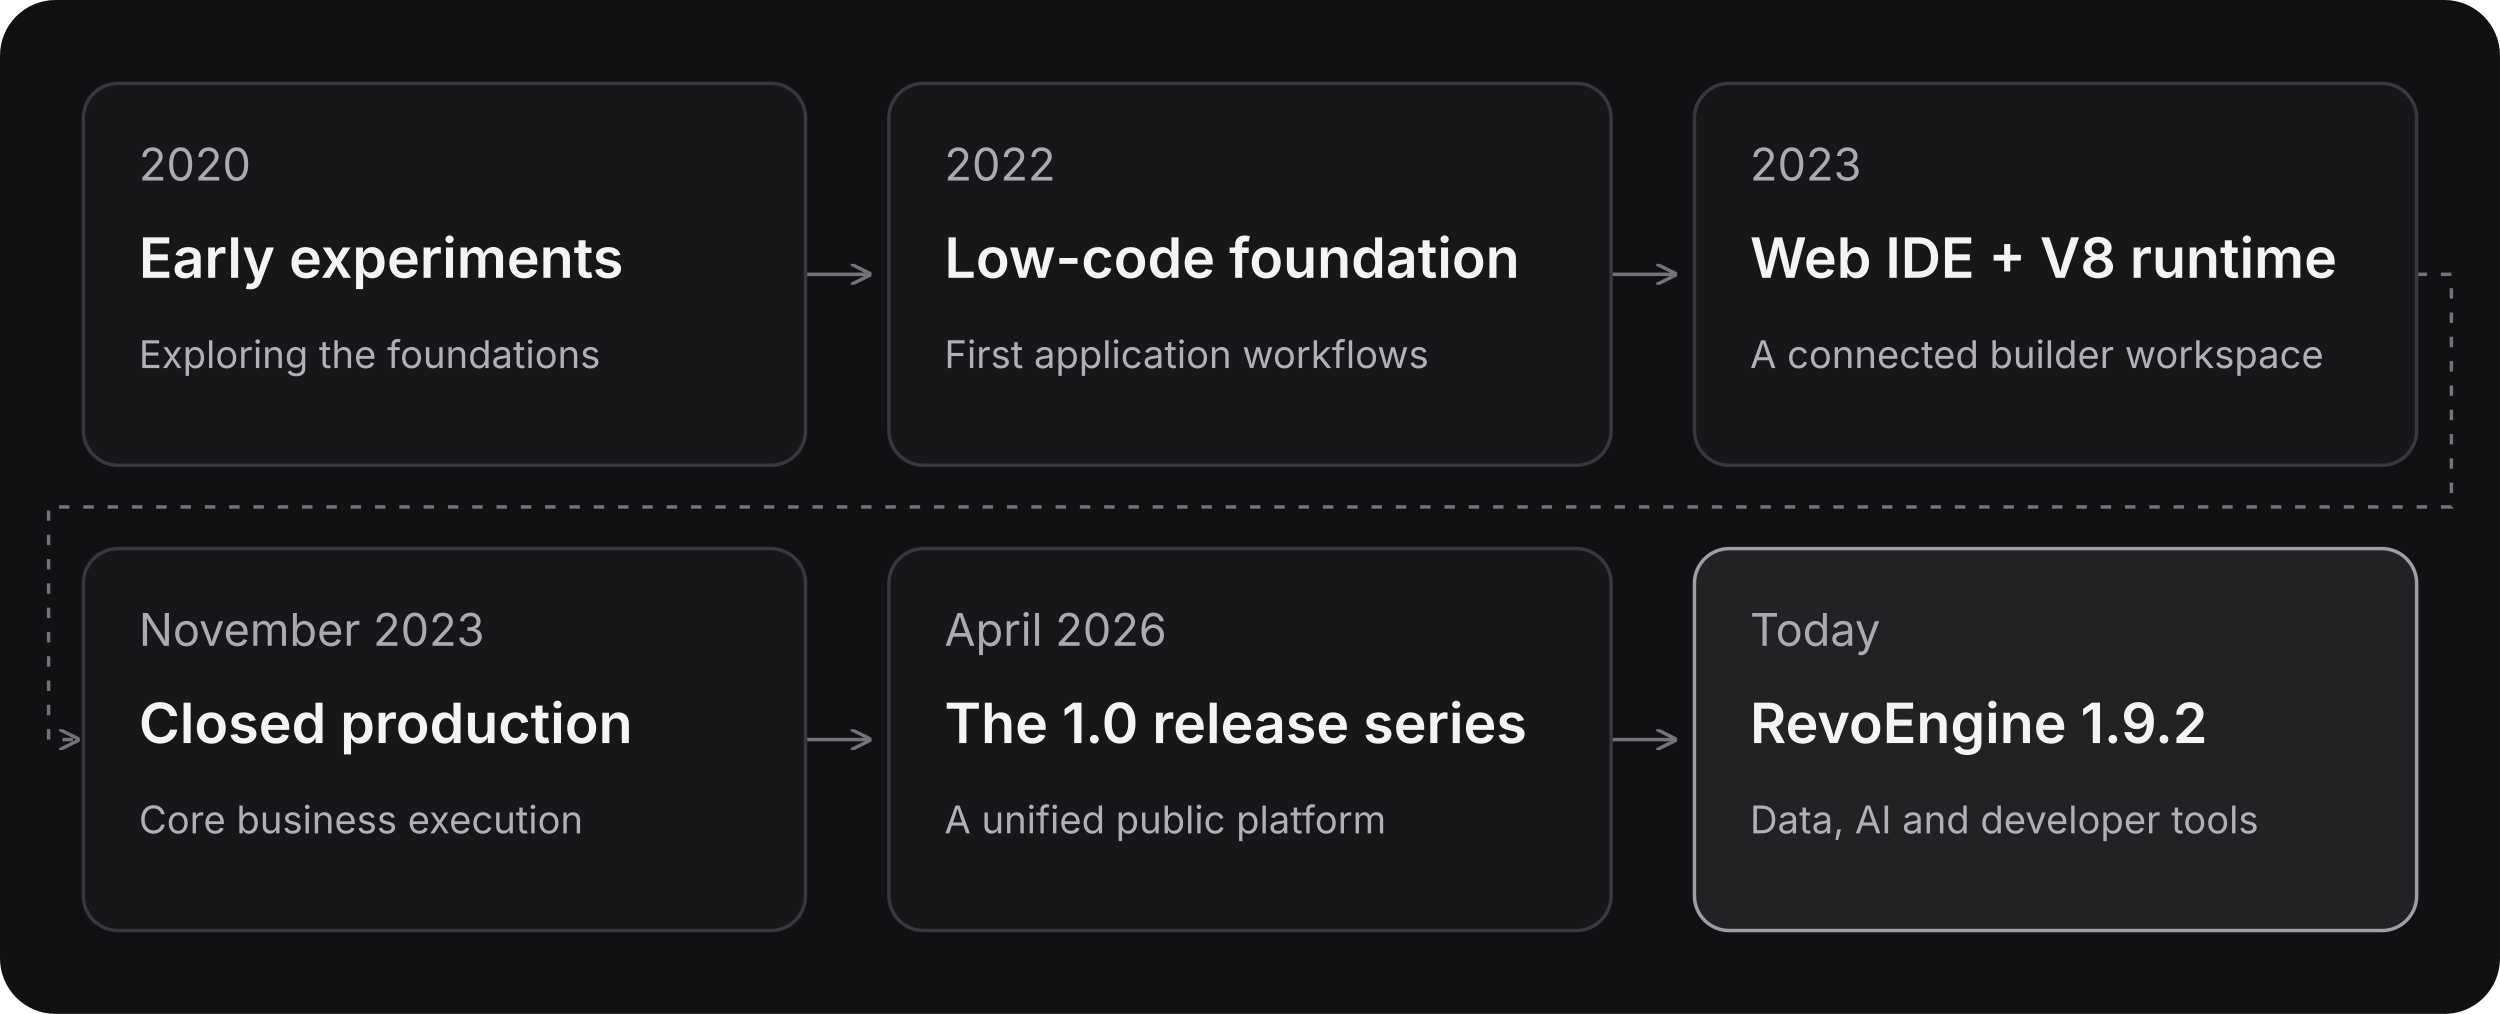
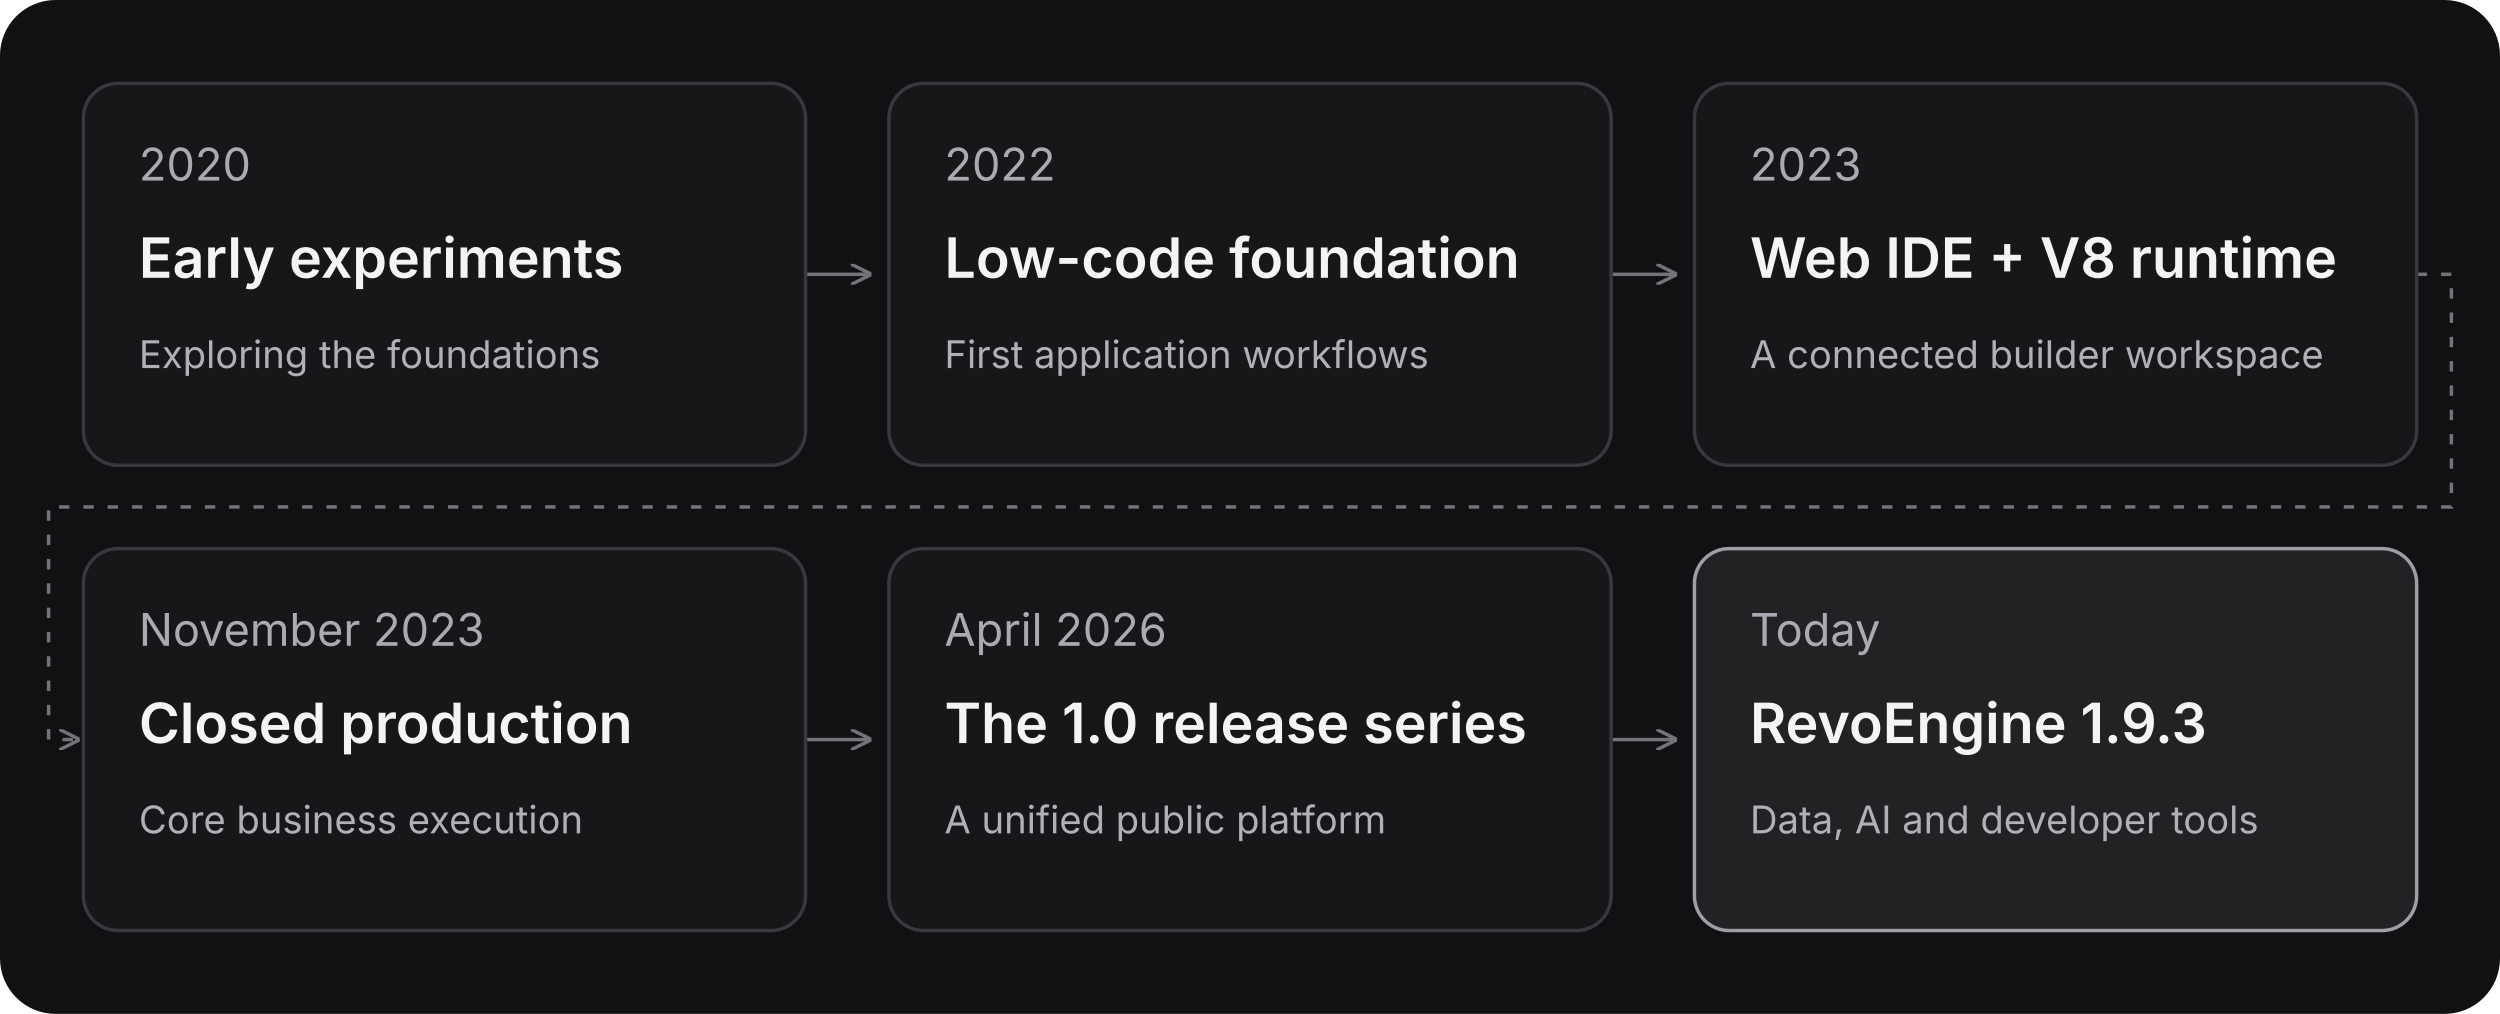
<svg xmlns="http://www.w3.org/2000/svg" width="720" height="292" viewBox="0 0 720 292" role="img" aria-labelledby="title desc">
  <rect width="720" height="292" rx="16" fill="#111113" />
  <defs>
    <marker id="arrow" markerWidth="6" markerHeight="6" refX="5" refY="3" orient="auto">
      <path d="M0 0L6 3L0 6" fill="none" stroke="#737378" />
    </marker>
  </defs>
  <g fill="none" stroke="#737378" marker-end="url(#arrow)">
    <path d="M232 79H250" />
    <path d="M464 79H482" />
    <path d="M696 79H706V146H14V213H22" stroke-dasharray="3 4" />
    <path d="M232 213H250" />
    <path d="M464 213H482" />
  </g>
  <g font-family="Inter, Arial, sans-serif">
    <g transform="translate(24 24)">
      <rect width="208" height="110" rx="10" fill="#171719" stroke="#38383e" />
      <text x="16" y="28" fill="#aaaab2" font-size="13">2020</text>
      <text x="16" y="56" fill="#f4f4f5" font-size="16" font-weight="600">Early experiments</text>
      <text x="16" y="82" fill="#b0b0b8" font-size="11">Exploring the foundations</text>
    </g>
    <g transform="translate(256 24)">
      <rect width="208" height="110" rx="10" fill="#171719" stroke="#38383e" />
      <text x="16" y="28" fill="#aaaab2" font-size="13">2022</text>
      <text x="16" y="56" fill="#f4f4f5" font-size="16" font-weight="600">Low-code foundation</text>
      <text x="16" y="82" fill="#b0b0b8" font-size="11">First application workflows</text>
    </g>
    <g transform="translate(488 24)">
      <rect width="208" height="110" rx="10" fill="#171719" stroke="#38383e" />
      <text x="16" y="28" fill="#aaaab2" font-size="13">2023</text>
      <text x="16" y="56" fill="#f4f4f5" font-size="16" font-weight="600">Web IDE + V8 runtime</text>
      <text x="16" y="82" fill="#b0b0b8" font-size="11">A connected builder workspace</text>
    </g>
    <g transform="translate(24 158)">
      <rect width="208" height="110" rx="10" fill="#171719" stroke="#38383e" />
      <text x="16" y="28" fill="#aaaab2" font-size="13">November 2023</text>
      <text x="16" y="56" fill="#f4f4f5" font-size="16" font-weight="600">Closed production</text>
      <text x="16" y="82" fill="#b0b0b8" font-size="11">Core business execution</text>
    </g>
    <g transform="translate(256 158)">
      <rect width="208" height="110" rx="10" fill="#171719" stroke="#38383e" />
      <text x="16" y="28" fill="#aaaab2" font-size="13">April 2026</text>
      <text x="16" y="56" fill="#f4f4f5" font-size="16" font-weight="600">The 1.0 release series</text>
      <text x="16" y="82" fill="#b0b0b8" font-size="11">A unified public platform</text>
    </g>
    <g transform="translate(488 158)">
      <rect width="208" height="110" rx="10" fill="#222225" stroke="#9e9ea6" />
      <text x="16" y="28" fill="#aaaab2" font-size="13">Today</text>
-       <text x="16" y="56" fill="#f4f4f5" font-size="16" font-weight="600">RevoEngine 1.9.2</text>
+       <text x="16" y="56" fill="#f4f4f5" font-size="16" font-weight="600">RevoEngine 1.9.3</text>
      <text x="16" y="82" fill="#b0b0b8" font-size="11">Data, AI and developer tools</text>
    </g>
  </g>
</svg>
